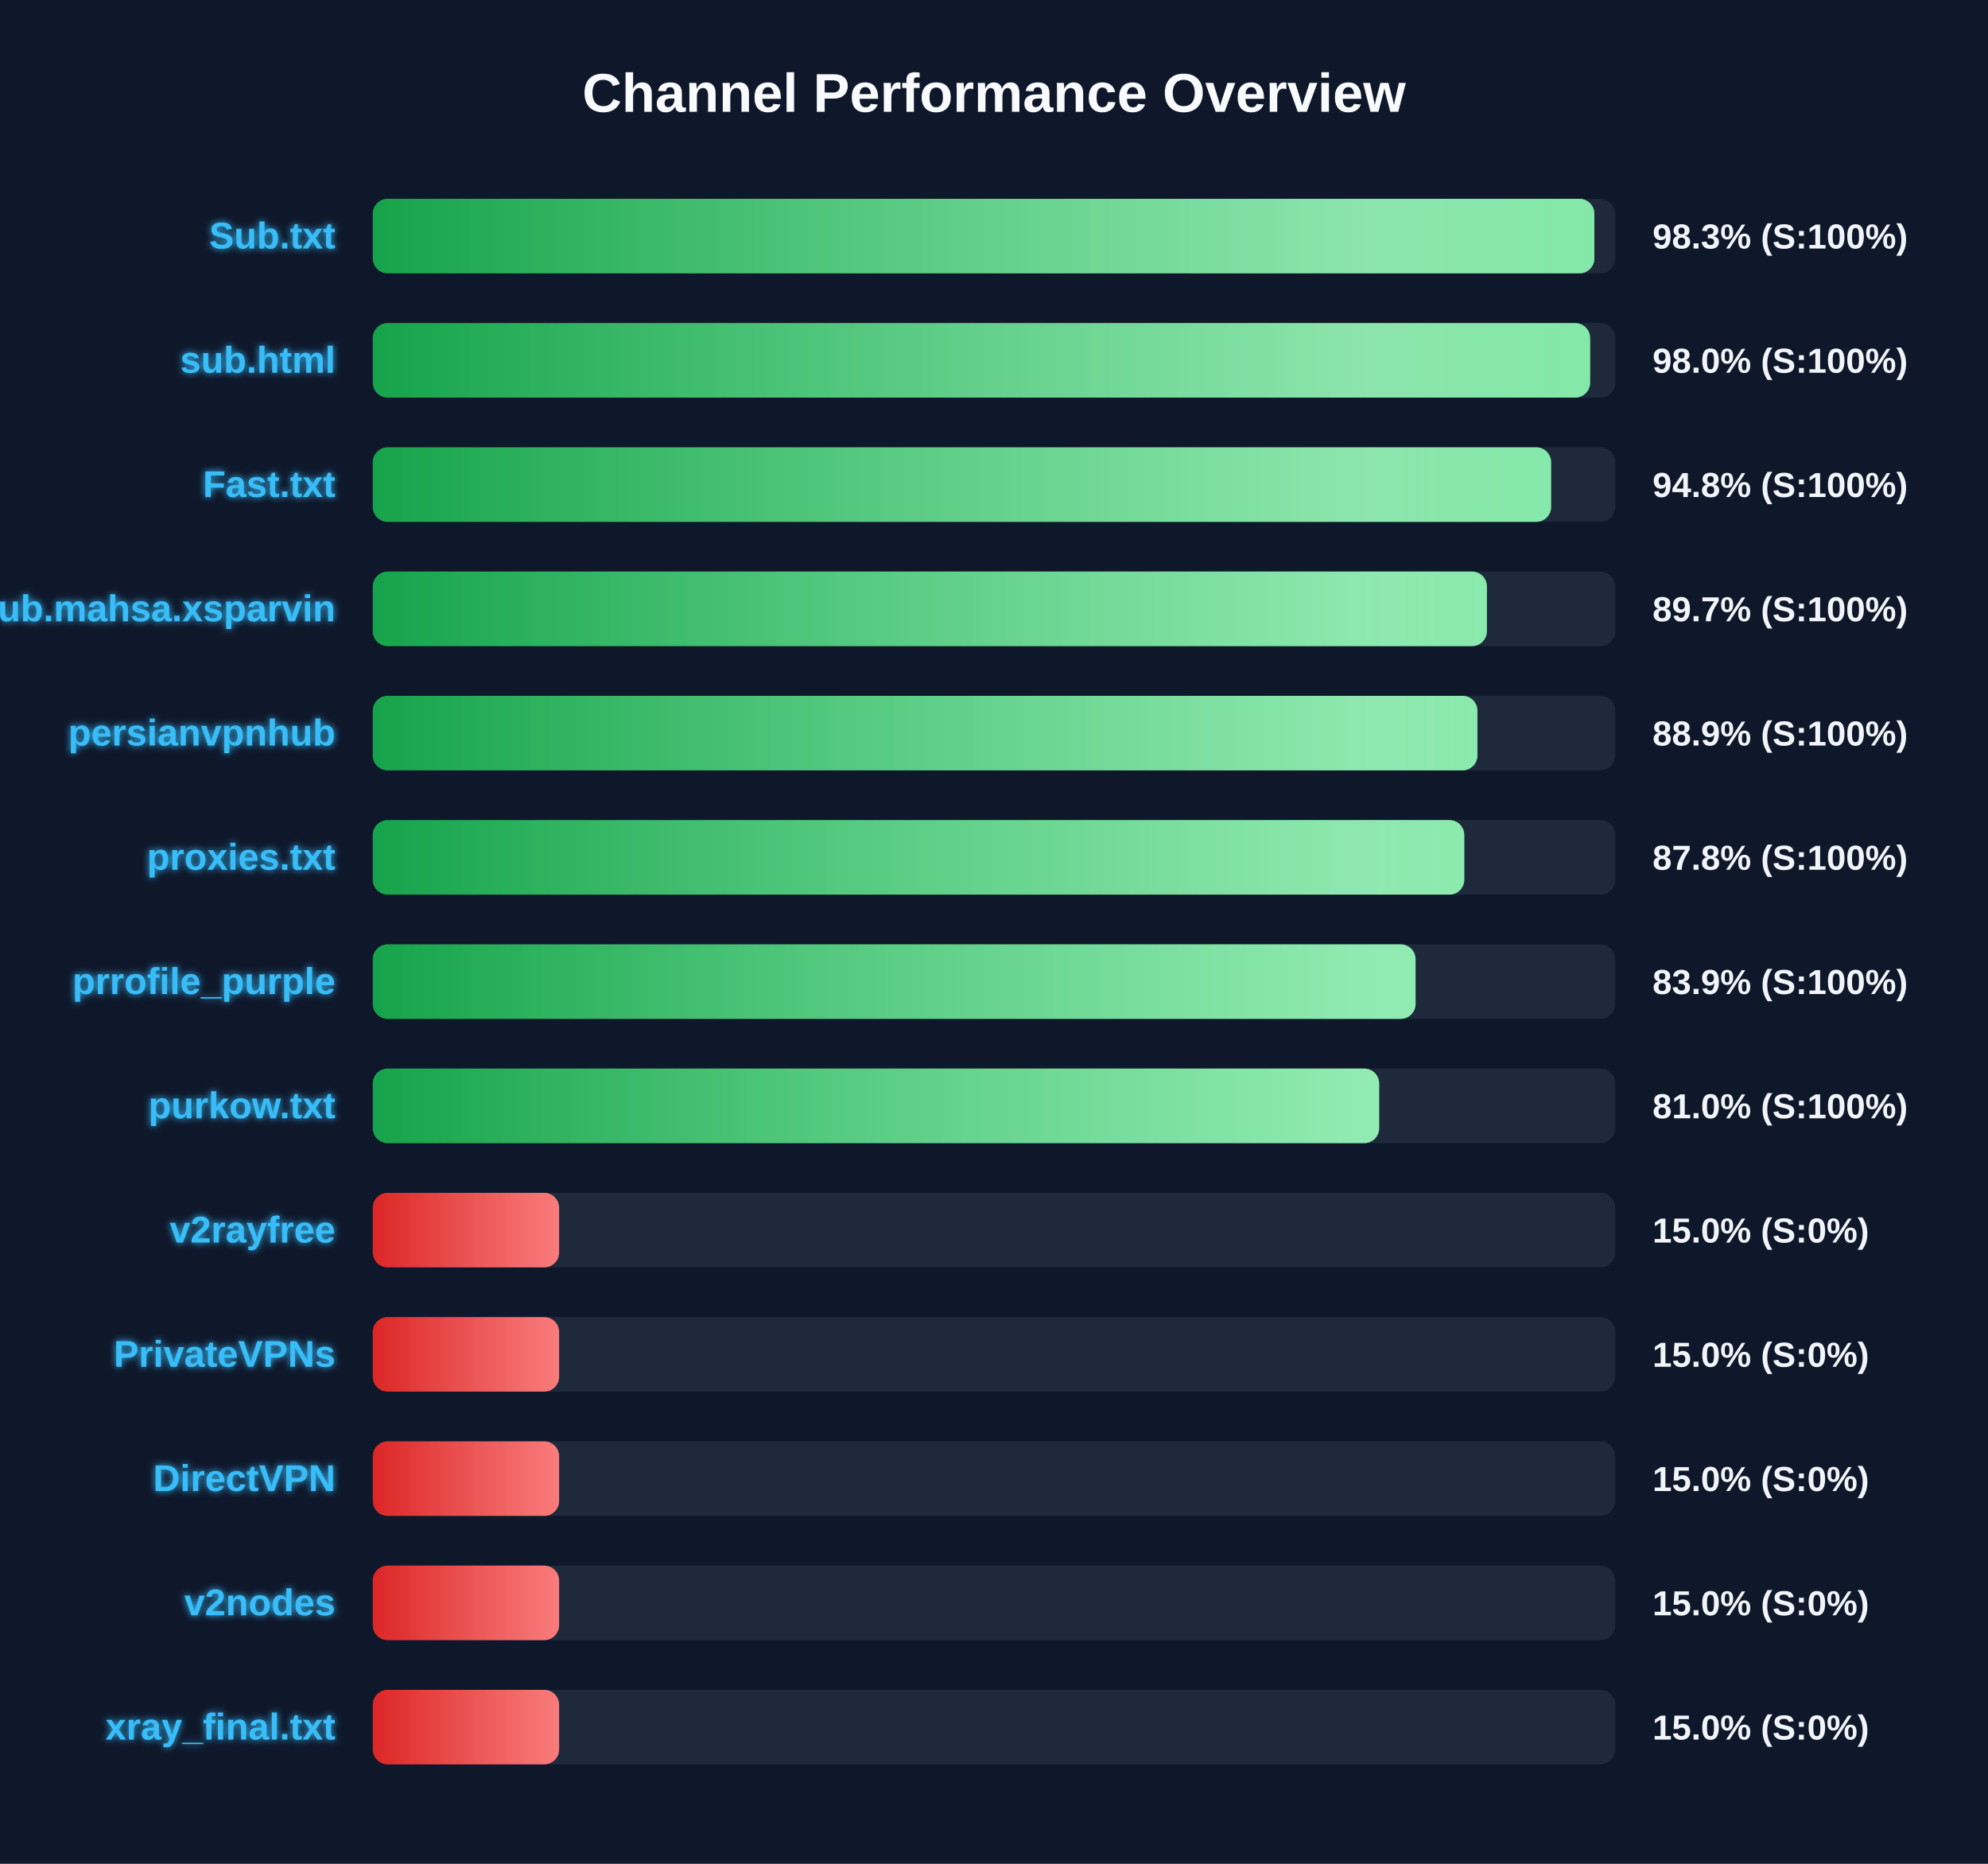
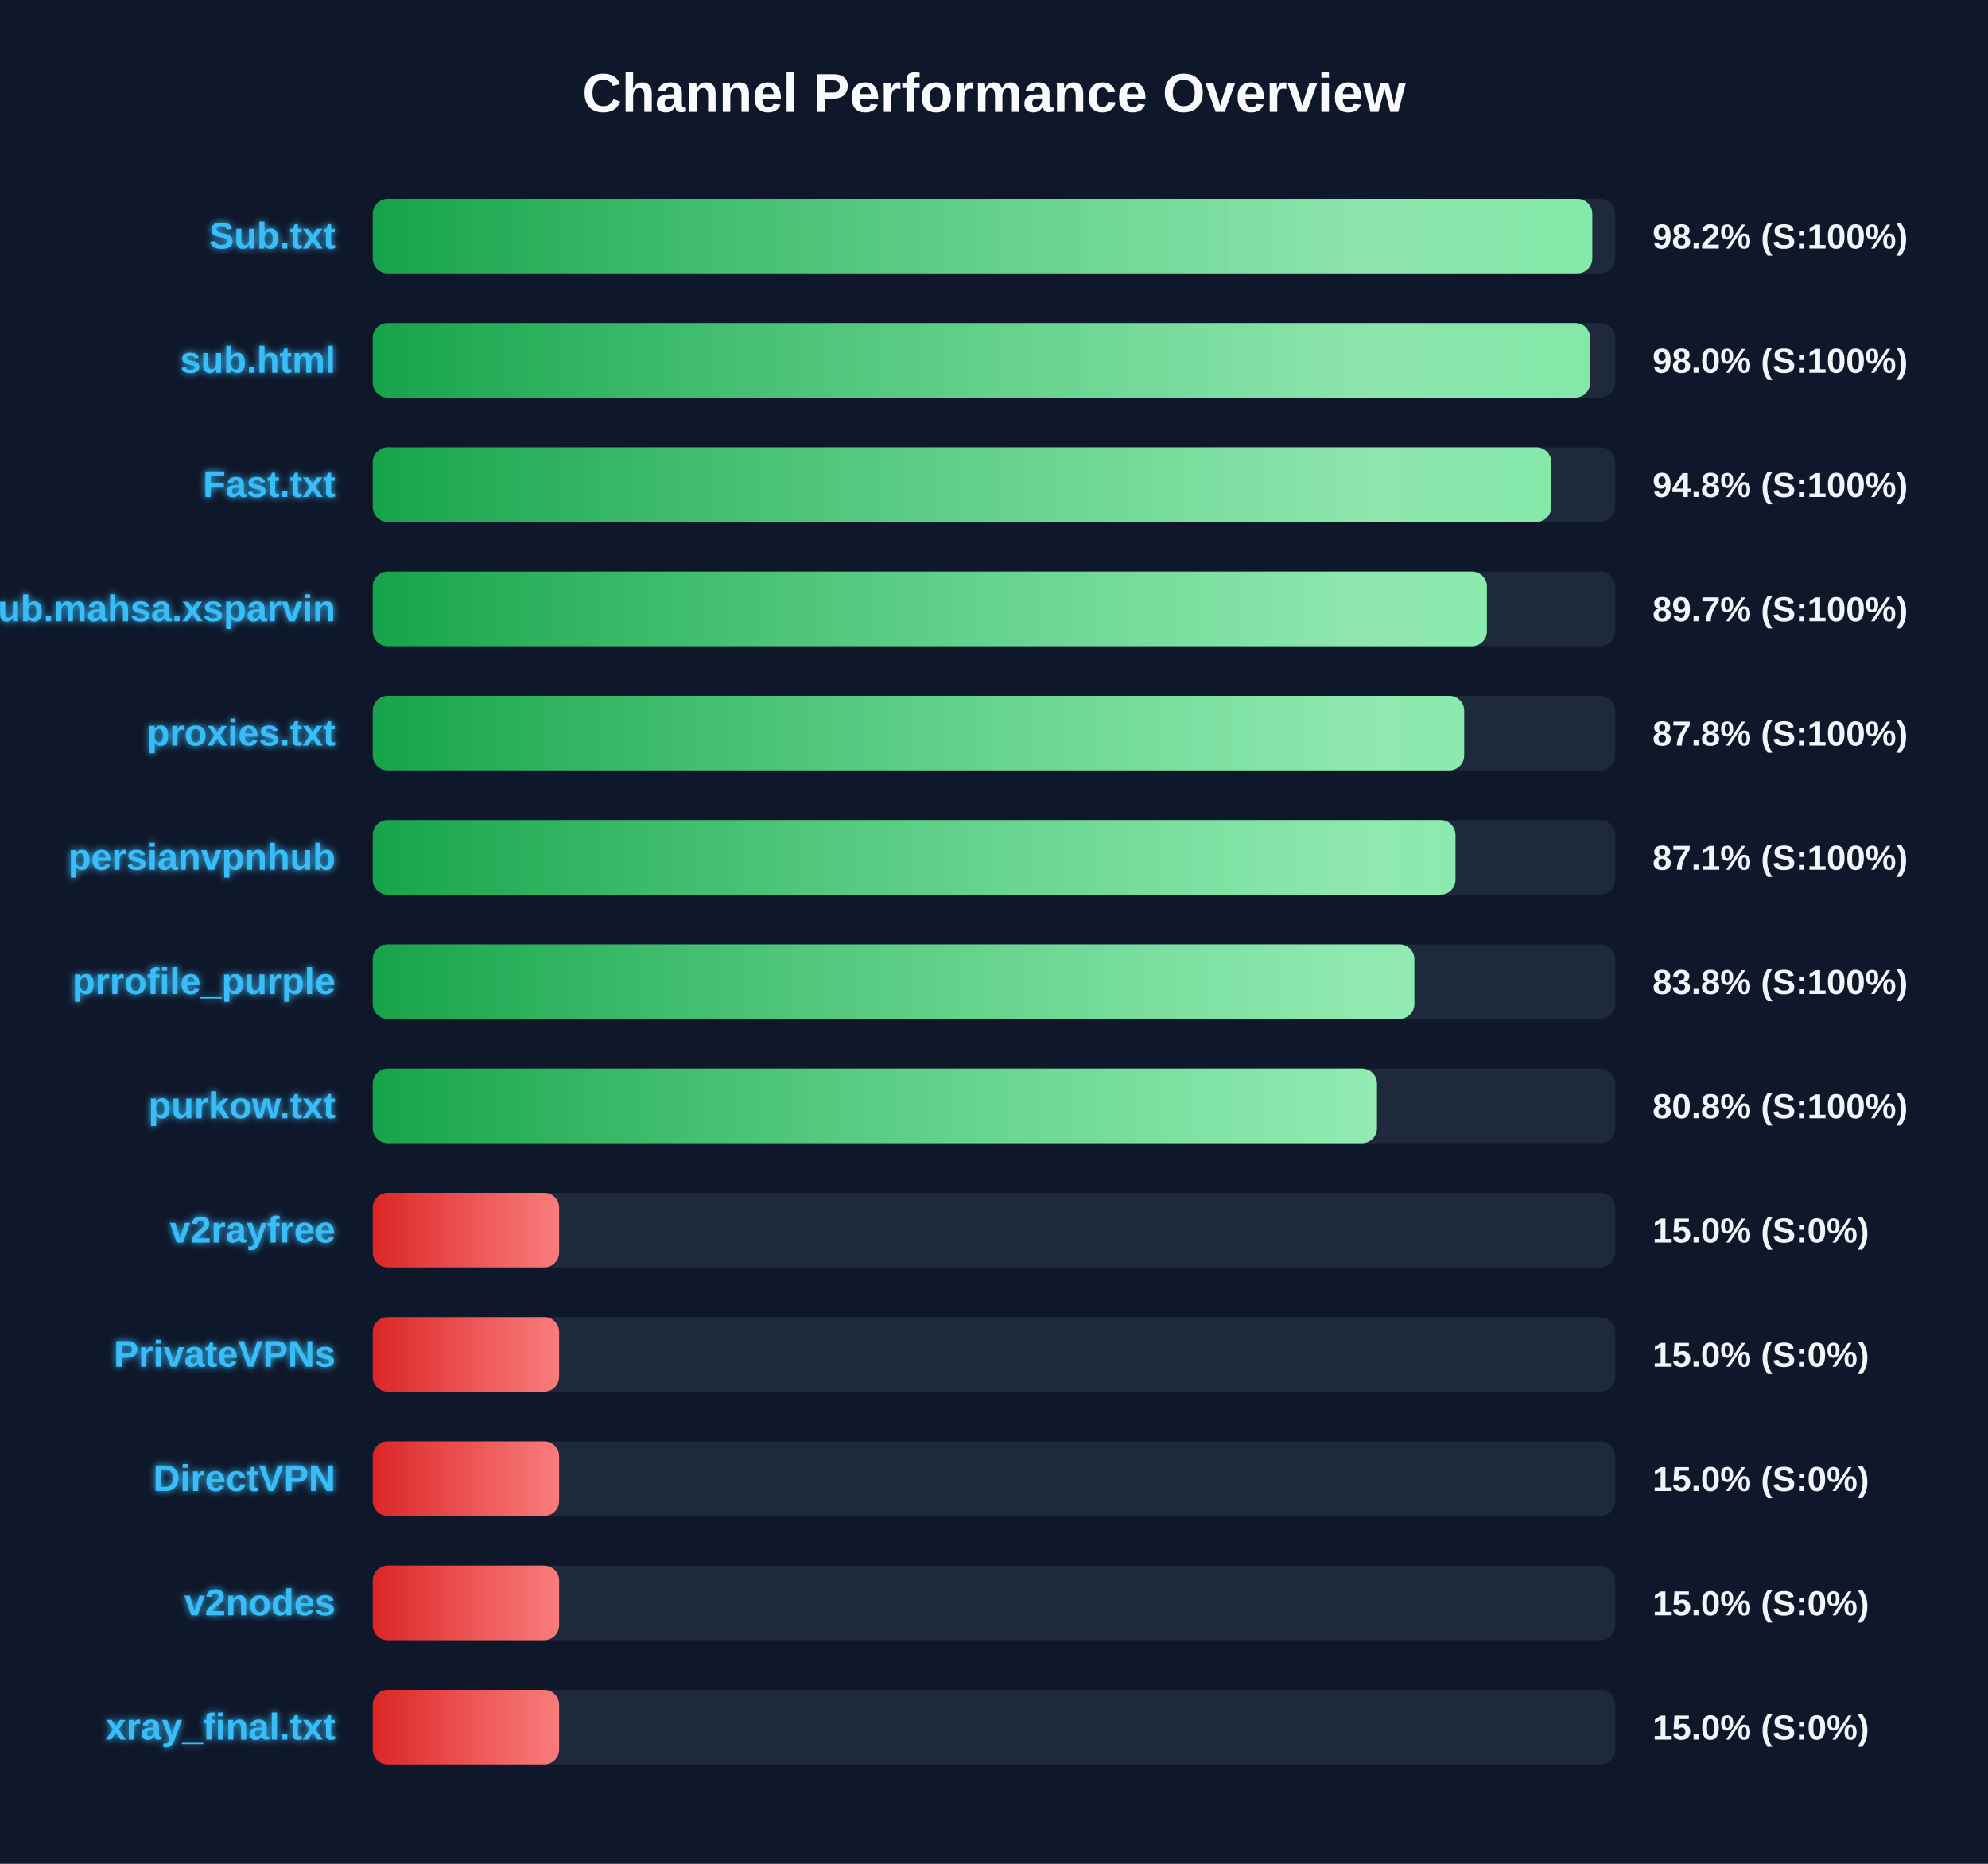
<svg xmlns="http://www.w3.org/2000/svg" width="800" height="750" version="1.1">
  <defs>
    <linearGradient id="grad-green" x1="0%" y1="0%" x2="100%" y2="0%">
      <stop offset="0%" stop-color="#16a34a" />
      <stop offset="100%" stop-color="#4ade80" />
    </linearGradient>
    <linearGradient id="grad-yellow" x1="0%" y1="0%" x2="100%" y2="0%">
      <stop offset="0%" stop-color="#ca8a04" />
      <stop offset="100%" stop-color="#fde047" />
    </linearGradient>
    <linearGradient id="grad-red" x1="0%" y1="0%" x2="100%" y2="0%">
      <stop offset="0%" stop-color="#dc2626" />
      <stop offset="100%" stop-color="#f87171" />
    </linearGradient>
    <linearGradient id="shimmer" x1="0%" y1="0%" x2="100%" y2="0%">
      <stop offset="0%" stop-color="rgba(255,255,255,0)" />
      <stop offset="50%" stop-color="rgba(255,255,255,0.4)" />
      <stop offset="100%" stop-color="rgba(255,255,255,0)" />
    </linearGradient>
    <filter id="glow" x="-20%" y="-20%" width="140%" height="140%">
      <feGaussianBlur stdDeviation="1.5" result="blur" />
      <feComposite in="SourceGraphic" in2="blur" operator="over" />
    </filter>
  </defs>
  <style>
        .bg-rect { fill: #0f172a; }
        .title { font: bold 22px 'Segoe UI', Arial, sans-serif; fill: #f8fafc; }
        .row { font: bold 15px 'Segoe UI', Arial, sans-serif; fill: #38bdf8; filter: url(#glow); }
        .score { font: bold 14px 'Segoe UI', Arial, sans-serif; fill: #f1f5f9; }
        @keyframes shimmer-anim {
            0% { transform: translateX(-100%); }
            100% { transform: translateX(200%); }
        }
        .shimmer-rect {
            animation: shimmer-anim 2.5s infinite linear;
        }
    </style>
  <rect width="100%" height="100%" class="bg-rect" />
  <text x="400" y="45" text-anchor="middle" class="title">Channel Performance Overview</text>
  <rect x="150" y="80" width="500" height="30" fill="#1e293b" rx="6" />
  <clipPath id="clip-0">
-     <rect x="150" y="80" width="491.6" height="30" rx="6" />
+     <rect x="150" y="80" width="490.75" height="30" rx="6" />
  </clipPath>
-   <rect x="150" y="80" width="491.6" height="30" fill="url(#grad-green)" rx="6" />
+   <rect x="150" y="80" width="490.75" height="30" fill="url(#grad-green)" rx="6" />
  <g clip-path="url(#clip-0)">
    <rect x="150" y="80" width="100%" height="30" fill="url(#shimmer)" class="shimmer-rect" />
  </g>
  <text x="135" y="100" text-anchor="end" class="row">Sub.txt</text>
-   <text x="665" y="100" text-anchor="start" class="score">98.3% (S:100%)</text>
+   <text x="665" y="100" text-anchor="start" class="score">98.2% (S:100%)</text>
  <rect x="150" y="130" width="500" height="30" fill="#1e293b" rx="6" />
  <clipPath id="clip-1">
    <rect x="150" y="130" width="489.9" height="30" rx="6" />
  </clipPath>
  <rect x="150" y="130" width="489.9" height="30" fill="url(#grad-green)" rx="6" />
  <g clip-path="url(#clip-1)">
    <rect x="150" y="130" width="100%" height="30" fill="url(#shimmer)" class="shimmer-rect" />
  </g>
  <text x="135" y="150" text-anchor="end" class="row">sub.html</text>
  <text x="665" y="150" text-anchor="start" class="score">98.0% (S:100%)</text>
  <rect x="150" y="180" width="500" height="30" fill="#1e293b" rx="6" />
  <clipPath id="clip-2">
-     <rect x="150" y="180" width="474.2" height="30" rx="6" />
+     <rect x="150" y="180" width="474.25" height="30" rx="6" />
  </clipPath>
-   <rect x="150" y="180" width="474.2" height="30" fill="url(#grad-green)" rx="6" />
+   <rect x="150" y="180" width="474.25" height="30" fill="url(#grad-green)" rx="6" />
  <g clip-path="url(#clip-2)">
    <rect x="150" y="180" width="100%" height="30" fill="url(#shimmer)" class="shimmer-rect" />
  </g>
  <text x="135" y="200" text-anchor="end" class="row">Fast.txt</text>
  <text x="665" y="200" text-anchor="start" class="score">94.8% (S:100%)</text>
  <rect x="150" y="230" width="500" height="30" fill="#1e293b" rx="6" />
  <clipPath id="clip-3">
    <rect x="150" y="230" width="448.35" height="30" rx="6" />
  </clipPath>
  <rect x="150" y="230" width="448.35" height="30" fill="url(#grad-green)" rx="6" />
  <g clip-path="url(#clip-3)">
    <rect x="150" y="230" width="100%" height="30" fill="url(#shimmer)" class="shimmer-rect" />
  </g>
  <text x="135" y="250" text-anchor="end" class="row">Sub.mahsa.xsparvin</text>
  <text x="665" y="250" text-anchor="start" class="score">89.7% (S:100%)</text>
  <rect x="150" y="280" width="500" height="30" fill="#1e293b" rx="6" />
  <clipPath id="clip-4">
-     <rect x="150" y="280" width="444.55" height="30" rx="6" />
+     <rect x="150" y="280" width="439.2" height="30" rx="6" />
  </clipPath>
-   <rect x="150" y="280" width="444.55" height="30" fill="url(#grad-green)" rx="6" />
+   <rect x="150" y="280" width="439.2" height="30" fill="url(#grad-green)" rx="6" />
  <g clip-path="url(#clip-4)">
    <rect x="150" y="280" width="100%" height="30" fill="url(#shimmer)" class="shimmer-rect" />
  </g>
-   <text x="135" y="300" text-anchor="end" class="row">persianvpnhub</text>
-   <text x="665" y="300" text-anchor="start" class="score">88.9% (S:100%)</text>
+   <text x="135" y="300" text-anchor="end" class="row">proxies.txt</text>
+   <text x="665" y="300" text-anchor="start" class="score">87.8% (S:100%)</text>
  <rect x="150" y="330" width="500" height="30" fill="#1e293b" rx="6" />
  <clipPath id="clip-5">
-     <rect x="150" y="330" width="439.25" height="30" rx="6" />
+     <rect x="150" y="330" width="435.7" height="30" rx="6" />
  </clipPath>
-   <rect x="150" y="330" width="439.25" height="30" fill="url(#grad-green)" rx="6" />
+   <rect x="150" y="330" width="435.7" height="30" fill="url(#grad-green)" rx="6" />
  <g clip-path="url(#clip-5)">
    <rect x="150" y="330" width="100%" height="30" fill="url(#shimmer)" class="shimmer-rect" />
  </g>
-   <text x="135" y="350" text-anchor="end" class="row">proxies.txt</text>
-   <text x="665" y="350" text-anchor="start" class="score">87.8% (S:100%)</text>
+   <text x="135" y="350" text-anchor="end" class="row">persianvpnhub</text>
+   <text x="665" y="350" text-anchor="start" class="score">87.1% (S:100%)</text>
  <rect x="150" y="380" width="500" height="30" fill="#1e293b" rx="6" />
  <clipPath id="clip-6">
-     <rect x="150" y="380" width="419.65" height="30" rx="6" />
+     <rect x="150" y="380" width="419.15" height="30" rx="6" />
  </clipPath>
-   <rect x="150" y="380" width="419.65" height="30" fill="url(#grad-green)" rx="6" />
+   <rect x="150" y="380" width="419.15" height="30" fill="url(#grad-green)" rx="6" />
  <g clip-path="url(#clip-6)">
    <rect x="150" y="380" width="100%" height="30" fill="url(#shimmer)" class="shimmer-rect" />
  </g>
  <text x="135" y="400" text-anchor="end" class="row">prrofile_purple</text>
-   <text x="665" y="400" text-anchor="start" class="score">83.9% (S:100%)</text>
+   <text x="665" y="400" text-anchor="start" class="score">83.8% (S:100%)</text>
  <rect x="150" y="430" width="500" height="30" fill="#1e293b" rx="6" />
  <clipPath id="clip-7">
-     <rect x="150" y="430" width="405.0" height="30" rx="6" />
+     <rect x="150" y="430" width="404.1" height="30" rx="6" />
  </clipPath>
-   <rect x="150" y="430" width="405.0" height="30" fill="url(#grad-green)" rx="6" />
+   <rect x="150" y="430" width="404.1" height="30" fill="url(#grad-green)" rx="6" />
  <g clip-path="url(#clip-7)">
    <rect x="150" y="430" width="100%" height="30" fill="url(#shimmer)" class="shimmer-rect" />
  </g>
  <text x="135" y="450" text-anchor="end" class="row">purkow.txt</text>
-   <text x="665" y="450" text-anchor="start" class="score">81.0% (S:100%)</text>
+   <text x="665" y="450" text-anchor="start" class="score">80.8% (S:100%)</text>
  <rect x="150" y="480" width="500" height="30" fill="#1e293b" rx="6" />
  <clipPath id="clip-8">
    <rect x="150" y="480" width="75.0" height="30" rx="6" />
  </clipPath>
  <rect x="150" y="480" width="75.0" height="30" fill="url(#grad-red)" rx="6" />
  <g clip-path="url(#clip-8)">
    <rect x="150" y="480" width="100%" height="30" fill="url(#shimmer)" class="shimmer-rect" />
  </g>
  <text x="135" y="500" text-anchor="end" class="row">v2rayfree</text>
  <text x="665" y="500" text-anchor="start" class="score">15.0% (S:0%)</text>
  <rect x="150" y="530" width="500" height="30" fill="#1e293b" rx="6" />
  <clipPath id="clip-9">
    <rect x="150" y="530" width="75.0" height="30" rx="6" />
  </clipPath>
  <rect x="150" y="530" width="75.0" height="30" fill="url(#grad-red)" rx="6" />
  <g clip-path="url(#clip-9)">
    <rect x="150" y="530" width="100%" height="30" fill="url(#shimmer)" class="shimmer-rect" />
  </g>
  <text x="135" y="550" text-anchor="end" class="row">PrivateVPNs</text>
  <text x="665" y="550" text-anchor="start" class="score">15.0% (S:0%)</text>
  <rect x="150" y="580" width="500" height="30" fill="#1e293b" rx="6" />
  <clipPath id="clip-10">
    <rect x="150" y="580" width="75.0" height="30" rx="6" />
  </clipPath>
  <rect x="150" y="580" width="75.0" height="30" fill="url(#grad-red)" rx="6" />
  <g clip-path="url(#clip-10)">
    <rect x="150" y="580" width="100%" height="30" fill="url(#shimmer)" class="shimmer-rect" />
  </g>
  <text x="135" y="600" text-anchor="end" class="row">DirectVPN</text>
  <text x="665" y="600" text-anchor="start" class="score">15.0% (S:0%)</text>
  <rect x="150" y="630" width="500" height="30" fill="#1e293b" rx="6" />
  <clipPath id="clip-11">
    <rect x="150" y="630" width="75.0" height="30" rx="6" />
  </clipPath>
  <rect x="150" y="630" width="75.0" height="30" fill="url(#grad-red)" rx="6" />
  <g clip-path="url(#clip-11)">
    <rect x="150" y="630" width="100%" height="30" fill="url(#shimmer)" class="shimmer-rect" />
  </g>
  <text x="135" y="650" text-anchor="end" class="row">v2nodes</text>
  <text x="665" y="650" text-anchor="start" class="score">15.0% (S:0%)</text>
  <rect x="150" y="680" width="500" height="30" fill="#1e293b" rx="6" />
  <clipPath id="clip-12">
    <rect x="150" y="680" width="75.0" height="30" rx="6" />
  </clipPath>
  <rect x="150" y="680" width="75.0" height="30" fill="url(#grad-red)" rx="6" />
  <g clip-path="url(#clip-12)">
    <rect x="150" y="680" width="100%" height="30" fill="url(#shimmer)" class="shimmer-rect" />
  </g>
  <text x="135" y="700" text-anchor="end" class="row">xray_final.txt</text>
  <text x="665" y="700" text-anchor="start" class="score">15.0% (S:0%)</text>
</svg>
